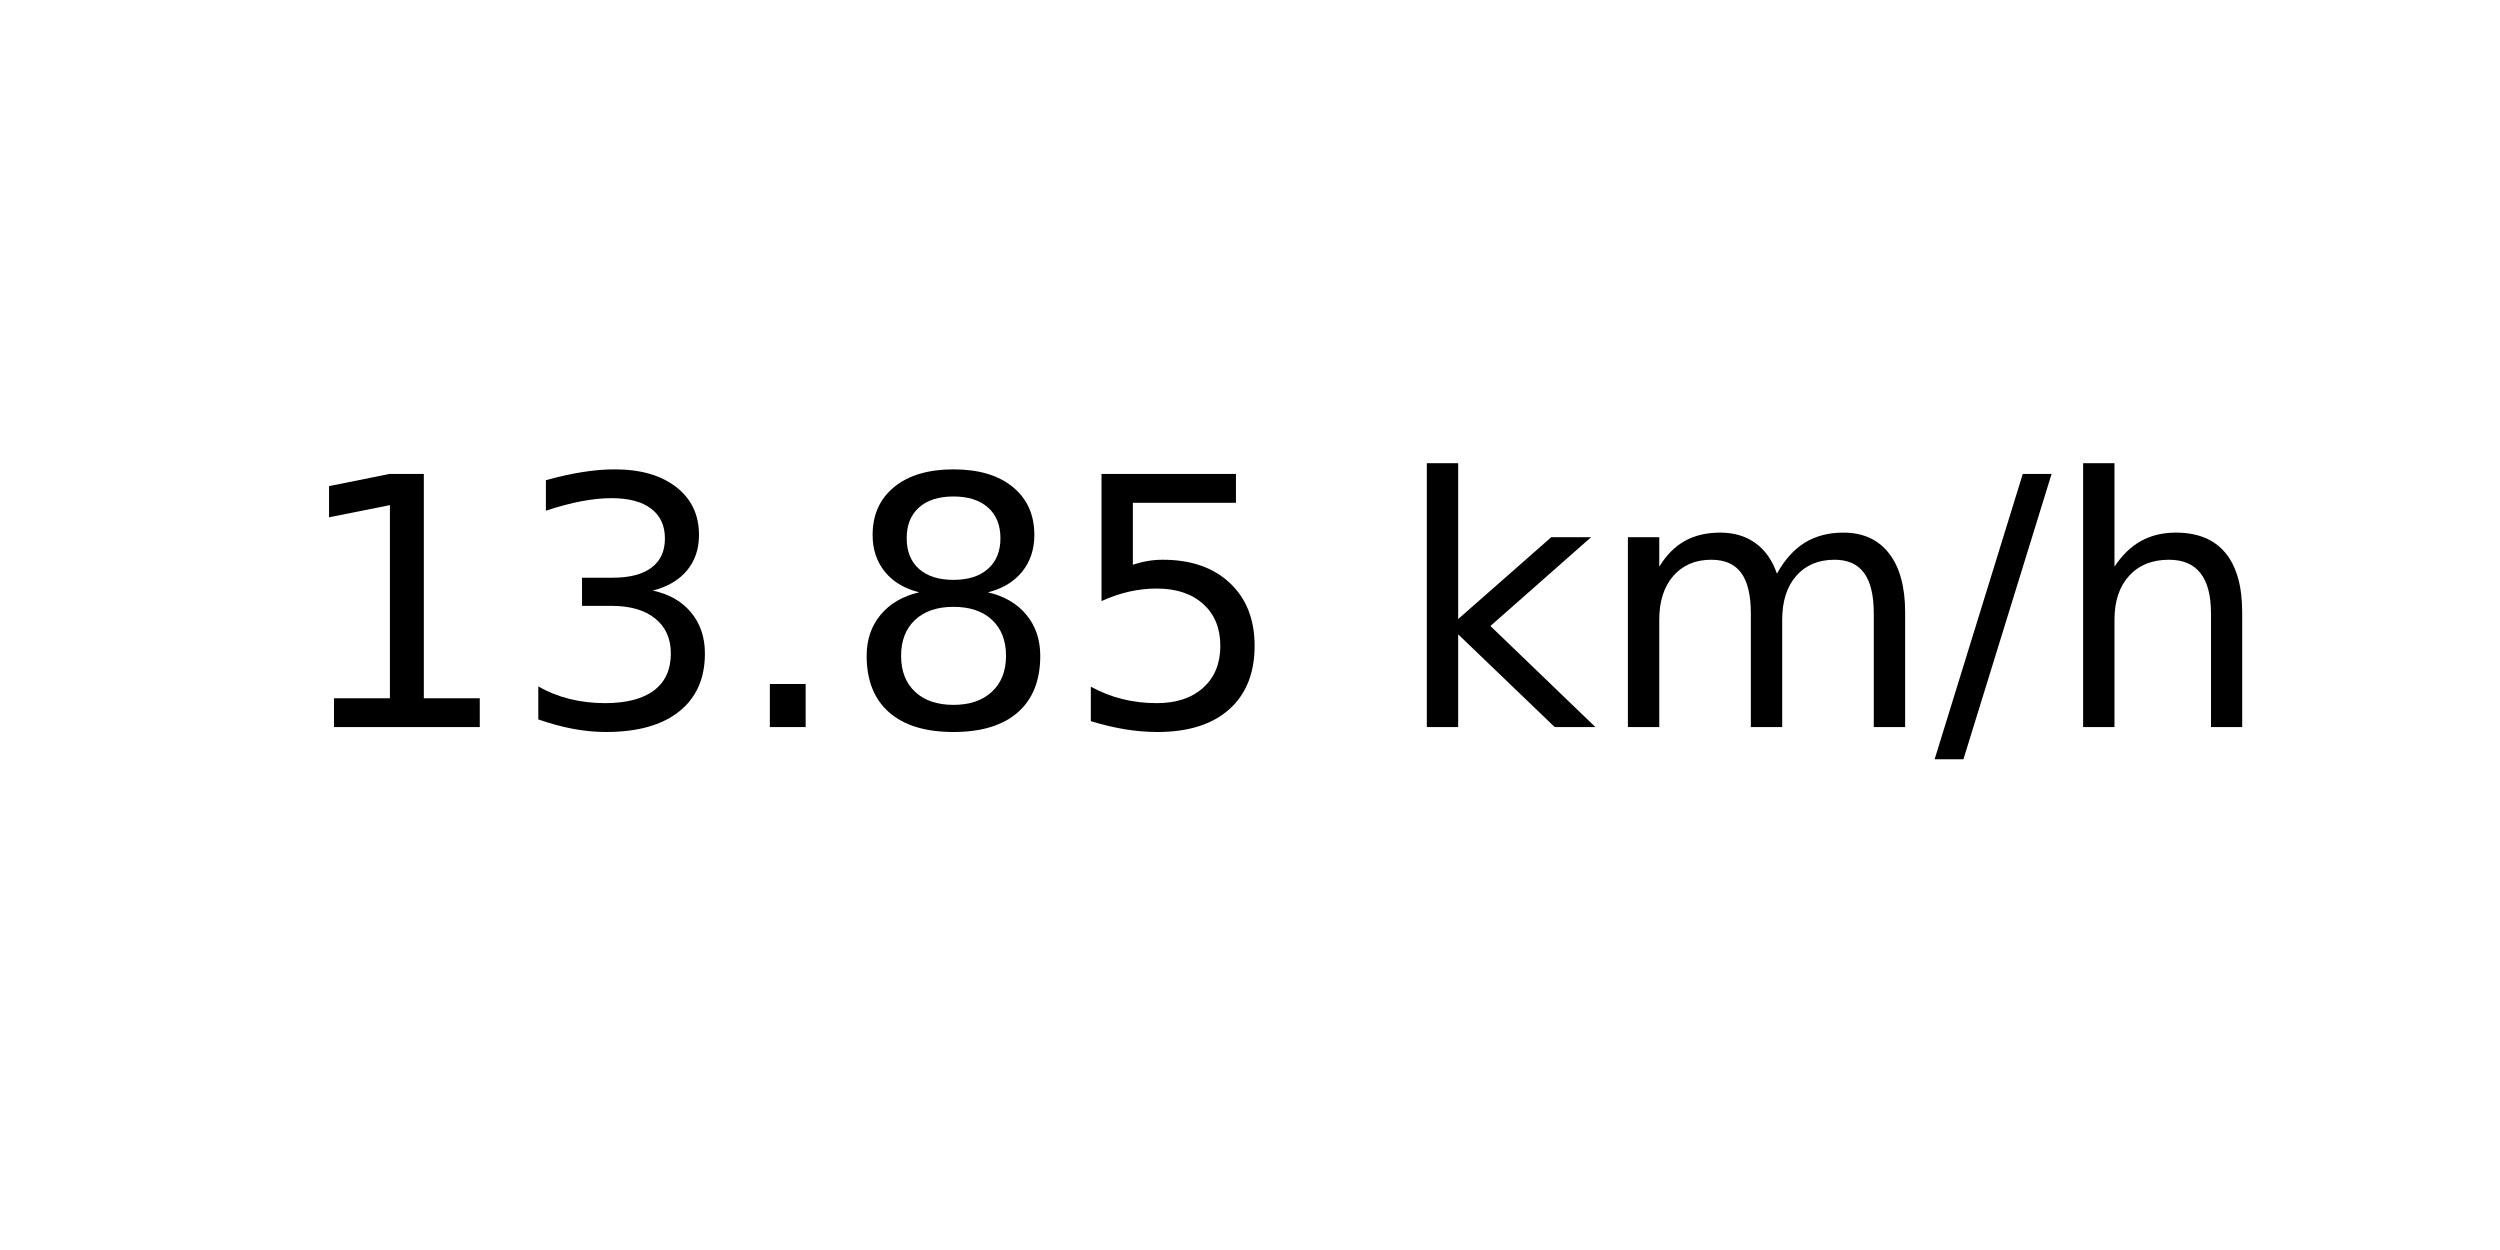
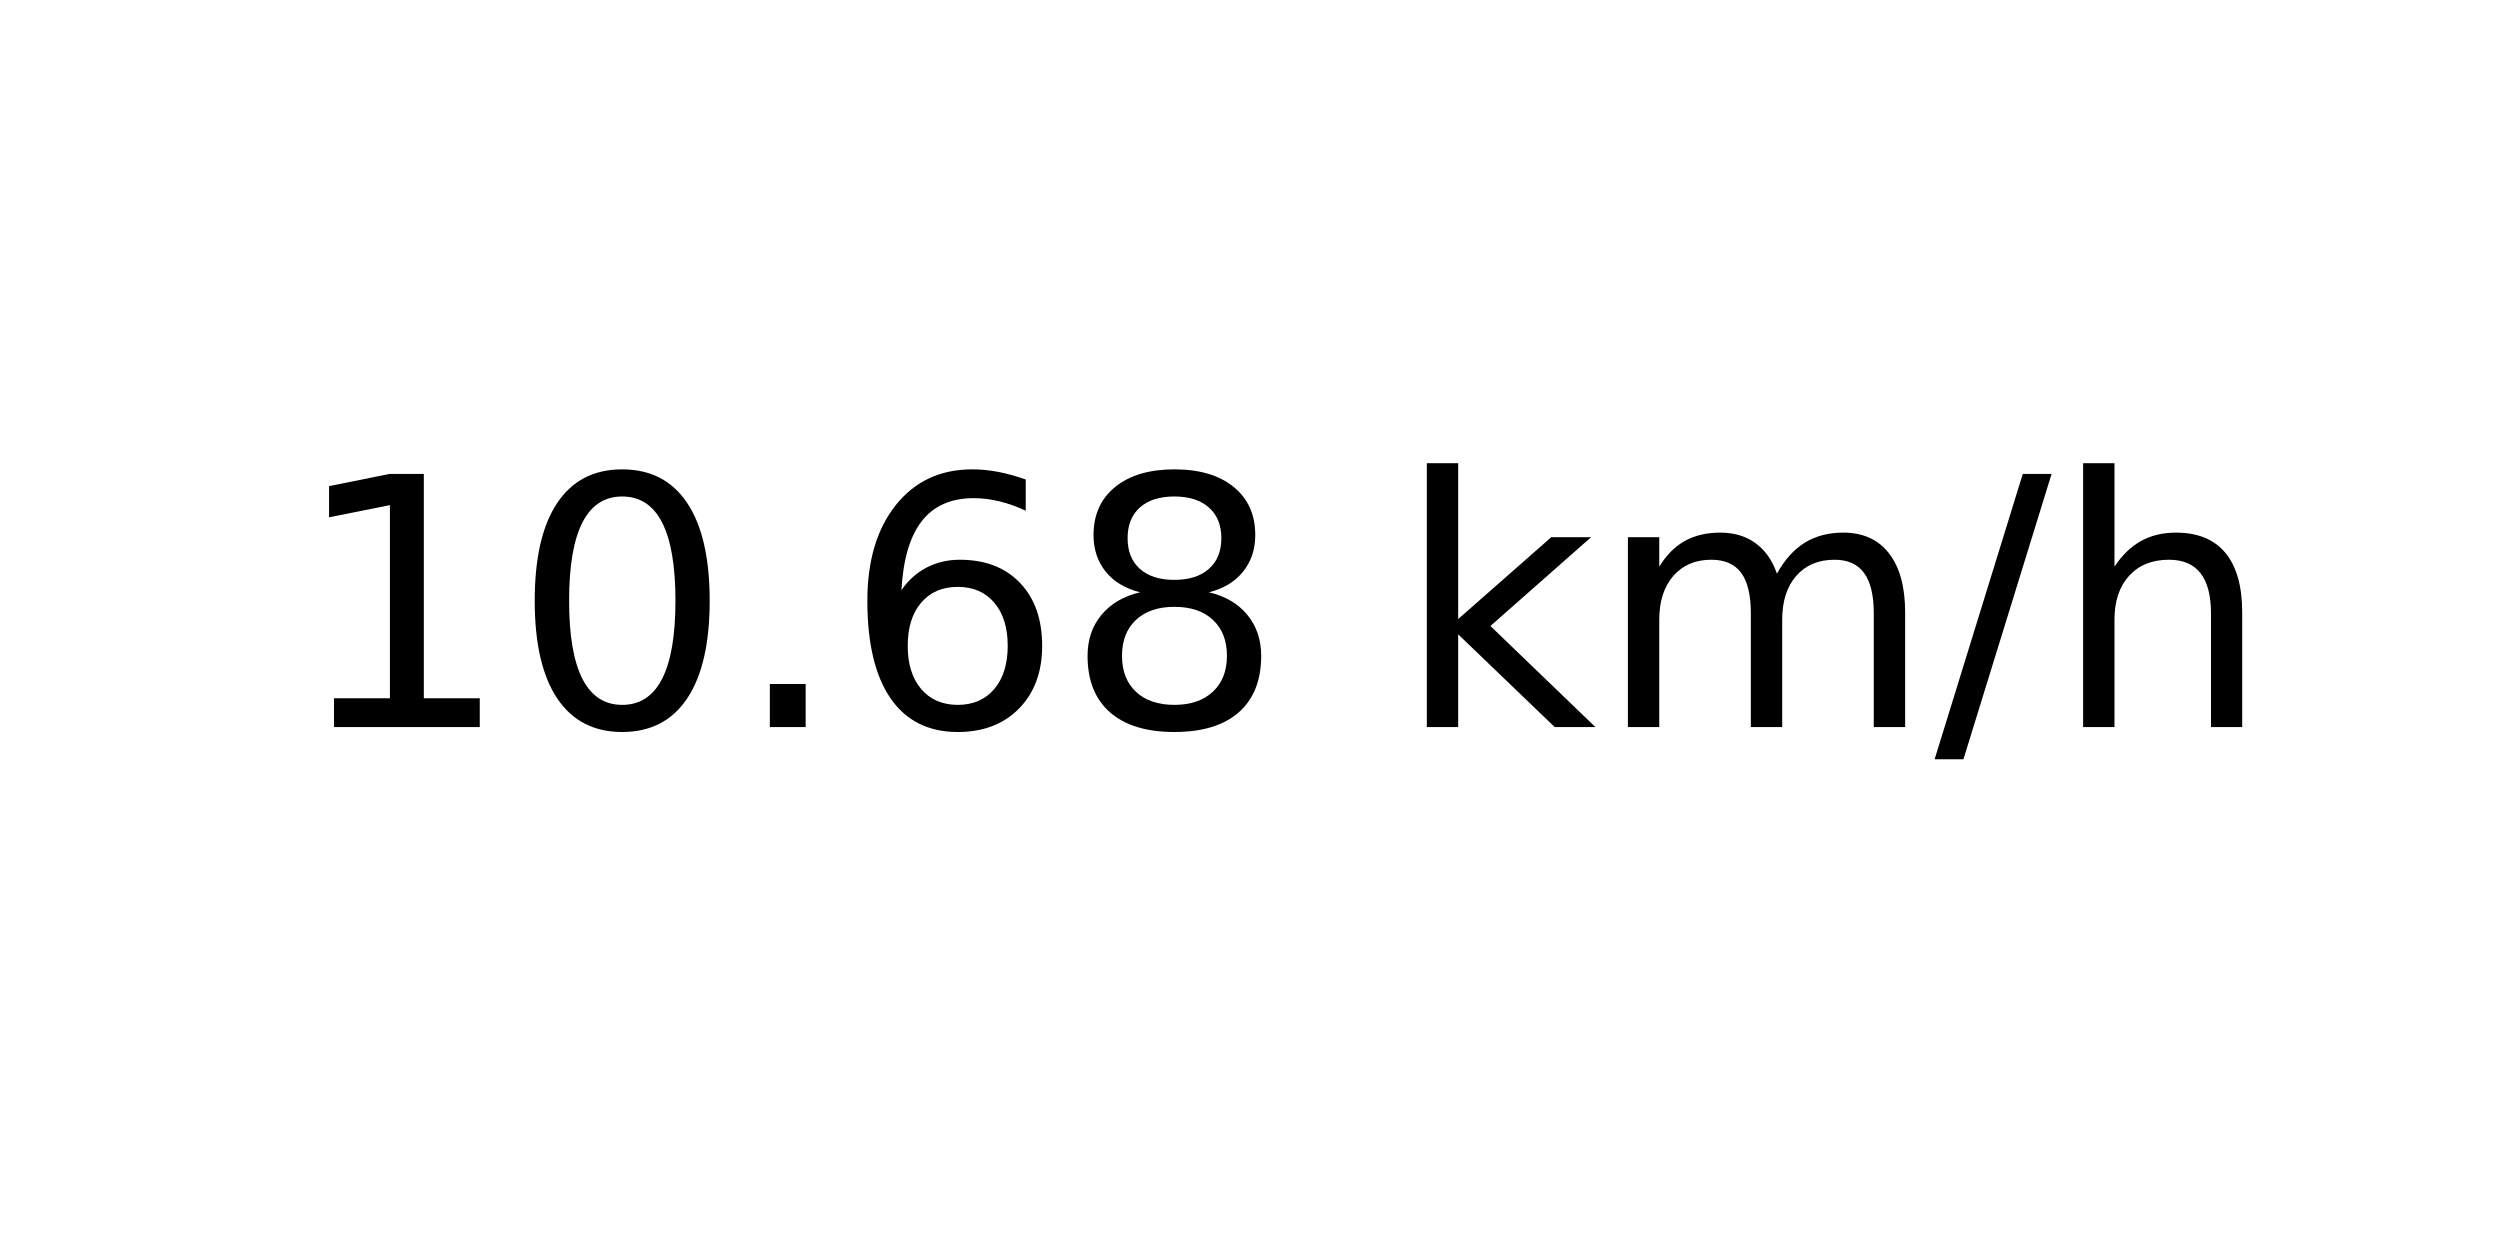
<svg xmlns="http://www.w3.org/2000/svg" xmlns:xlink="http://www.w3.org/1999/xlink" width="72pt" height="36pt" viewBox="0 0 72 36" version="1.1">
  <defs>
    <style type="text/css">*{stroke-linejoin: round; stroke-linecap: butt}</style>
  </defs>
  <g id="figure_1">
    <g id="axes_1">
      <g id="text_1">
        <g transform="translate(8.378125 20.93937) scale(0.1 -0.1)">
          <defs>
            <path id="DejaVuSans-31" d="M 794 531  L 1825 531  L 1825 4091  L 703 3866  L 703 4441  L 1819 4666  L 2450 4666  L 2450 531  L 3481 531  L 3481 0  L 794 0  L 794 531  z " transform="scale(0.015625)" />
-             <path id="DejaVuSans-33" d="M 2597 2516  Q 3050 2419 3304 2112  Q 3559 1806 3559 1356  Q 3559 666 3084 287  Q 2609 -91 1734 -91  Q 1441 -91 1130 -33  Q 819 25 488 141  L 488 750  Q 750 597 1062 519  Q 1375 441 1716 441  Q 2309 441 2620 675  Q 2931 909 2931 1356  Q 2931 1769 2642 2001  Q 2353 2234 1838 2234  L 1294 2234  L 1294 2753  L 1863 2753  Q 2328 2753 2575 2939  Q 2822 3125 2822 3475  Q 2822 3834 2567 4026  Q 2313 4219 1838 4219  Q 1578 4219 1281 4162  Q 984 4106 628 3988  L 628 4550  Q 988 4650 1302 4700  Q 1616 4750 1894 4750  Q 2613 4750 3031 4423  Q 3450 4097 3450 3541  Q 3450 3153 3228 2886  Q 3006 2619 2597 2516  z " transform="scale(0.015625)" />
+             <path id="DejaVuSans-30" d="M 2034 4250  Q 1547 4250 1301 3770  Q 1056 3291 1056 2328  Q 1056 1369 1301 889  Q 1547 409 2034 409  Q 2525 409 2770 889  Q 3016 1369 3016 2328  Q 3016 3291 2770 3770  Q 2525 4250 2034 4250  z M 2034 4750  Q 2819 4750 3233 4129  Q 3647 3509 3647 2328  Q 3647 1150 3233 529  Q 2819 -91 2034 -91  Q 1250 -91 836 529  Q 422 1150 422 2328  Q 422 3509 836 4129  Q 1250 4750 2034 4750  z " transform="scale(0.015625)" />
            <path id="DejaVuSans-2e" d="M 684 794  L 1344 794  L 1344 0  L 684 0  L 684 794  z " transform="scale(0.015625)" />
+             <path id="DejaVuSans-36" d="M 2113 2584  Q 1688 2584 1439 2293  Q 1191 2003 1191 1497  Q 1191 994 1439 701  Q 1688 409 2113 409  Q 2538 409 2786 701  Q 3034 994 3034 1497  Q 3034 2003 2786 2293  Q 2538 2584 2113 2584  z M 3366 4563  L 3366 3988  Q 3128 4100 2886 4159  Q 2644 4219 2406 4219  Q 1781 4219 1451 3797  Q 1122 3375 1075 2522  Q 1259 2794 1537 2939  Q 1816 3084 2150 3084  Q 2853 3084 3261 2657  Q 3669 2231 3669 1497  Q 3669 778 3244 343  Q 2819 -91 2113 -91  Q 1303 -91 875 529  Q 447 1150 447 2328  Q 447 3434 972 4092  Q 1497 4750 2381 4750  Q 2619 4750 2861 4703  Q 3103 4656 3366 4563  z " transform="scale(0.015625)" />
            <path id="DejaVuSans-38" d="M 2034 2216  Q 1584 2216 1326 1975  Q 1069 1734 1069 1313  Q 1069 891 1326 650  Q 1584 409 2034 409  Q 2484 409 2743 651  Q 3003 894 3003 1313  Q 3003 1734 2745 1975  Q 2488 2216 2034 2216  z M 1403 2484  Q 997 2584 770 2862  Q 544 3141 544 3541  Q 544 4100 942 4425  Q 1341 4750 2034 4750  Q 2731 4750 3128 4425  Q 3525 4100 3525 3541  Q 3525 3141 3298 2862  Q 3072 2584 2669 2484  Q 3125 2378 3379 2068  Q 3634 1759 3634 1313  Q 3634 634 3220 271  Q 2806 -91 2034 -91  Q 1263 -91 848 271  Q 434 634 434 1313  Q 434 1759 690 2068  Q 947 2378 1403 2484  z M 1172 3481  Q 1172 3119 1398 2916  Q 1625 2713 2034 2713  Q 2441 2713 2670 2916  Q 2900 3119 2900 3481  Q 2900 3844 2670 4047  Q 2441 4250 2034 4250  Q 1625 4250 1398 4047  Q 1172 3844 1172 3481  z " transform="scale(0.015625)" />
-             <path id="DejaVuSans-35" d="M 691 4666  L 3169 4666  L 3169 4134  L 1269 4134  L 1269 2991  Q 1406 3038 1543 3061  Q 1681 3084 1819 3084  Q 2600 3084 3056 2656  Q 3513 2228 3513 1497  Q 3513 744 3044 326  Q 2575 -91 1722 -91  Q 1428 -91 1123 -41  Q 819 9 494 109  L 494 744  Q 775 591 1075 516  Q 1375 441 1709 441  Q 2250 441 2565 725  Q 2881 1009 2881 1497  Q 2881 1984 2565 2268  Q 2250 2553 1709 2553  Q 1456 2553 1204 2497  Q 953 2441 691 2322  L 691 4666  z " transform="scale(0.015625)" />
            <path id="DejaVuSans-20" transform="scale(0.015625)" />
            <path id="DejaVuSans-6b" d="M 581 4863  L 1159 4863  L 1159 1991  L 2875 3500  L 3609 3500  L 1753 1863  L 3688 0  L 2938 0  L 1159 1709  L 1159 0  L 581 0  L 581 4863  z " transform="scale(0.015625)" />
            <path id="DejaVuSans-6d" d="M 3328 2828  Q 3544 3216 3844 3400  Q 4144 3584 4550 3584  Q 5097 3584 5394 3201  Q 5691 2819 5691 2113  L 5691 0  L 5113 0  L 5113 2094  Q 5113 2597 4934 2840  Q 4756 3084 4391 3084  Q 3944 3084 3684 2787  Q 3425 2491 3425 1978  L 3425 0  L 2847 0  L 2847 2094  Q 2847 2600 2669 2842  Q 2491 3084 2119 3084  Q 1678 3084 1418 2786  Q 1159 2488 1159 1978  L 1159 0  L 581 0  L 581 3500  L 1159 3500  L 1159 2956  Q 1356 3278 1631 3431  Q 1906 3584 2284 3584  Q 2666 3584 2933 3390  Q 3200 3197 3328 2828  z " transform="scale(0.015625)" />
            <path id="DejaVuSans-2f" d="M 1625 4666  L 2156 4666  L 531 -594  L 0 -594  L 1625 4666  z " transform="scale(0.015625)" />
            <path id="DejaVuSans-68" d="M 3513 2113  L 3513 0  L 2938 0  L 2938 2094  Q 2938 2591 2744 2837  Q 2550 3084 2163 3084  Q 1697 3084 1428 2787  Q 1159 2491 1159 1978  L 1159 0  L 581 0  L 581 4863  L 1159 4863  L 1159 2956  Q 1366 3272 1645 3428  Q 1925 3584 2291 3584  Q 2894 3584 3203 3211  Q 3513 2838 3513 2113  z " transform="scale(0.015625)" />
          </defs>
          <use xlink:href="#DejaVuSans-31" />
-           <use xlink:href="#DejaVuSans-33" x="63.623" />
+           <use xlink:href="#DejaVuSans-30" x="63.623" />
          <use xlink:href="#DejaVuSans-2e" x="127.246" />
-           <use xlink:href="#DejaVuSans-38" x="159.033" />
-           <use xlink:href="#DejaVuSans-35" x="222.656" />
+           <use xlink:href="#DejaVuSans-36" x="159.033" />
+           <use xlink:href="#DejaVuSans-38" x="222.656" />
          <use xlink:href="#DejaVuSans-20" x="286.279" />
          <use xlink:href="#DejaVuSans-6b" x="318.066" />
          <use xlink:href="#DejaVuSans-6d" x="375.977" />
          <use xlink:href="#DejaVuSans-2f" x="473.389" />
          <use xlink:href="#DejaVuSans-68" x="507.08" />
        </g>
      </g>
    </g>
  </g>
</svg>
